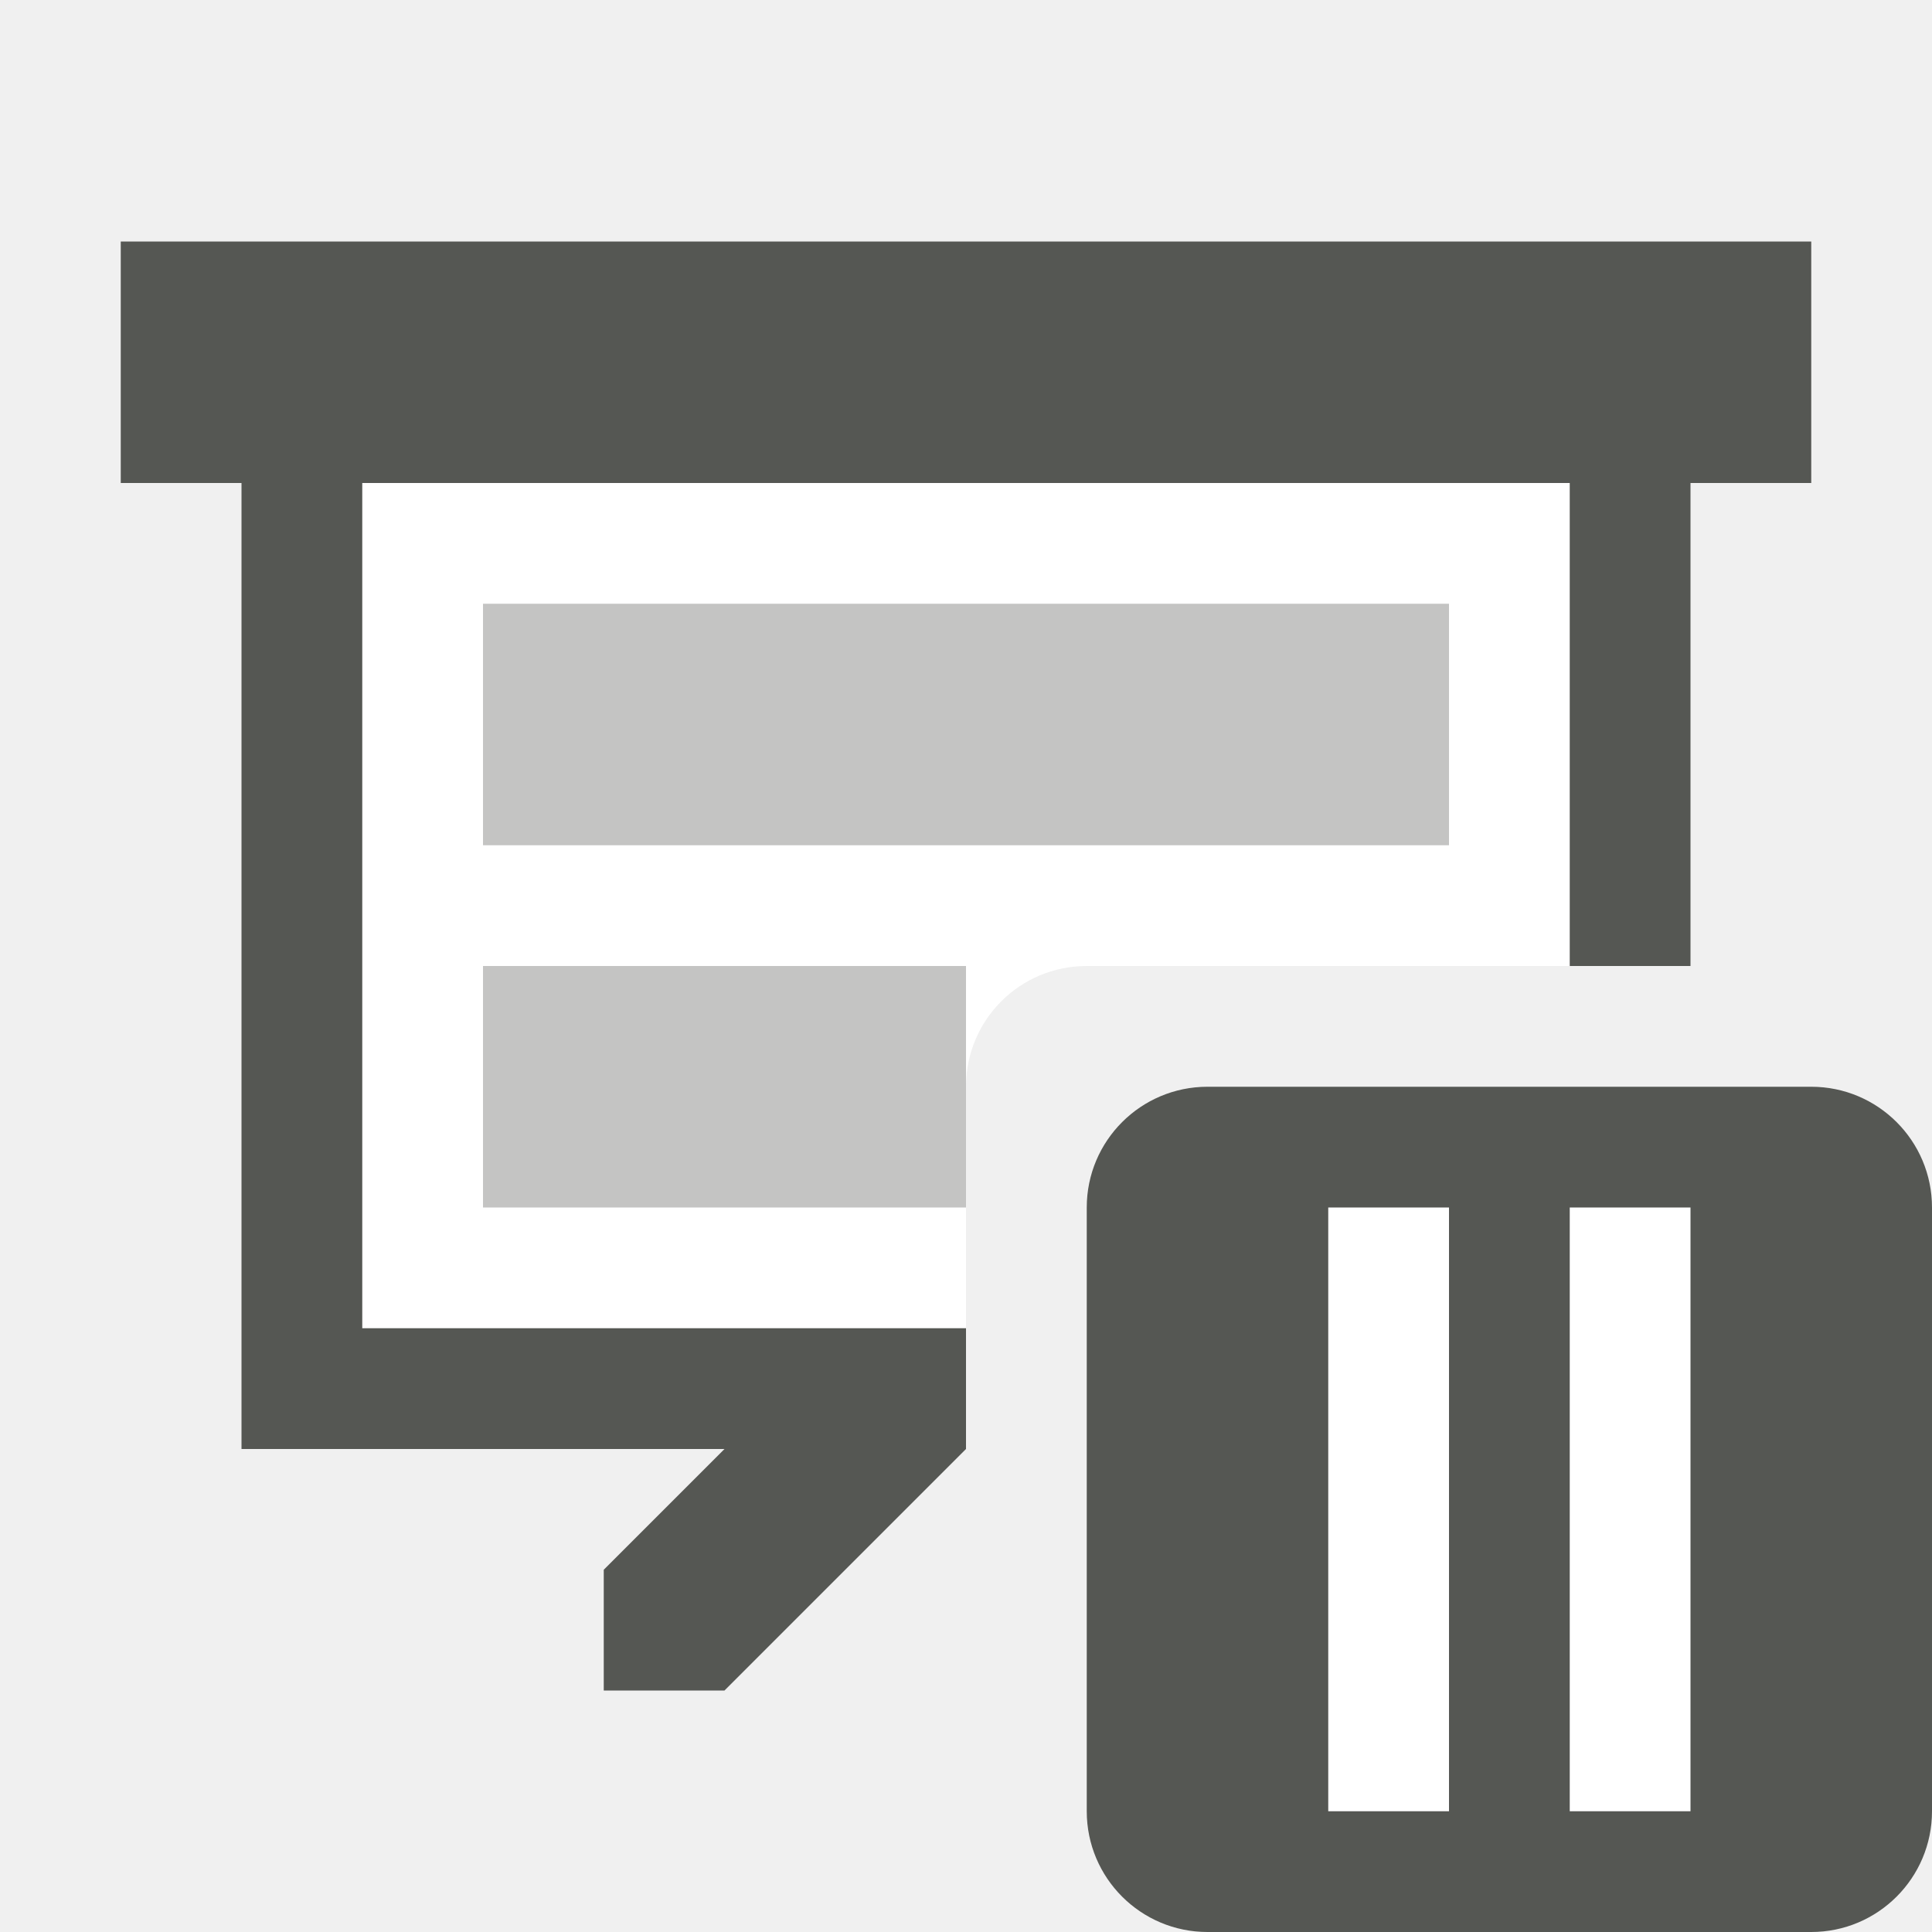
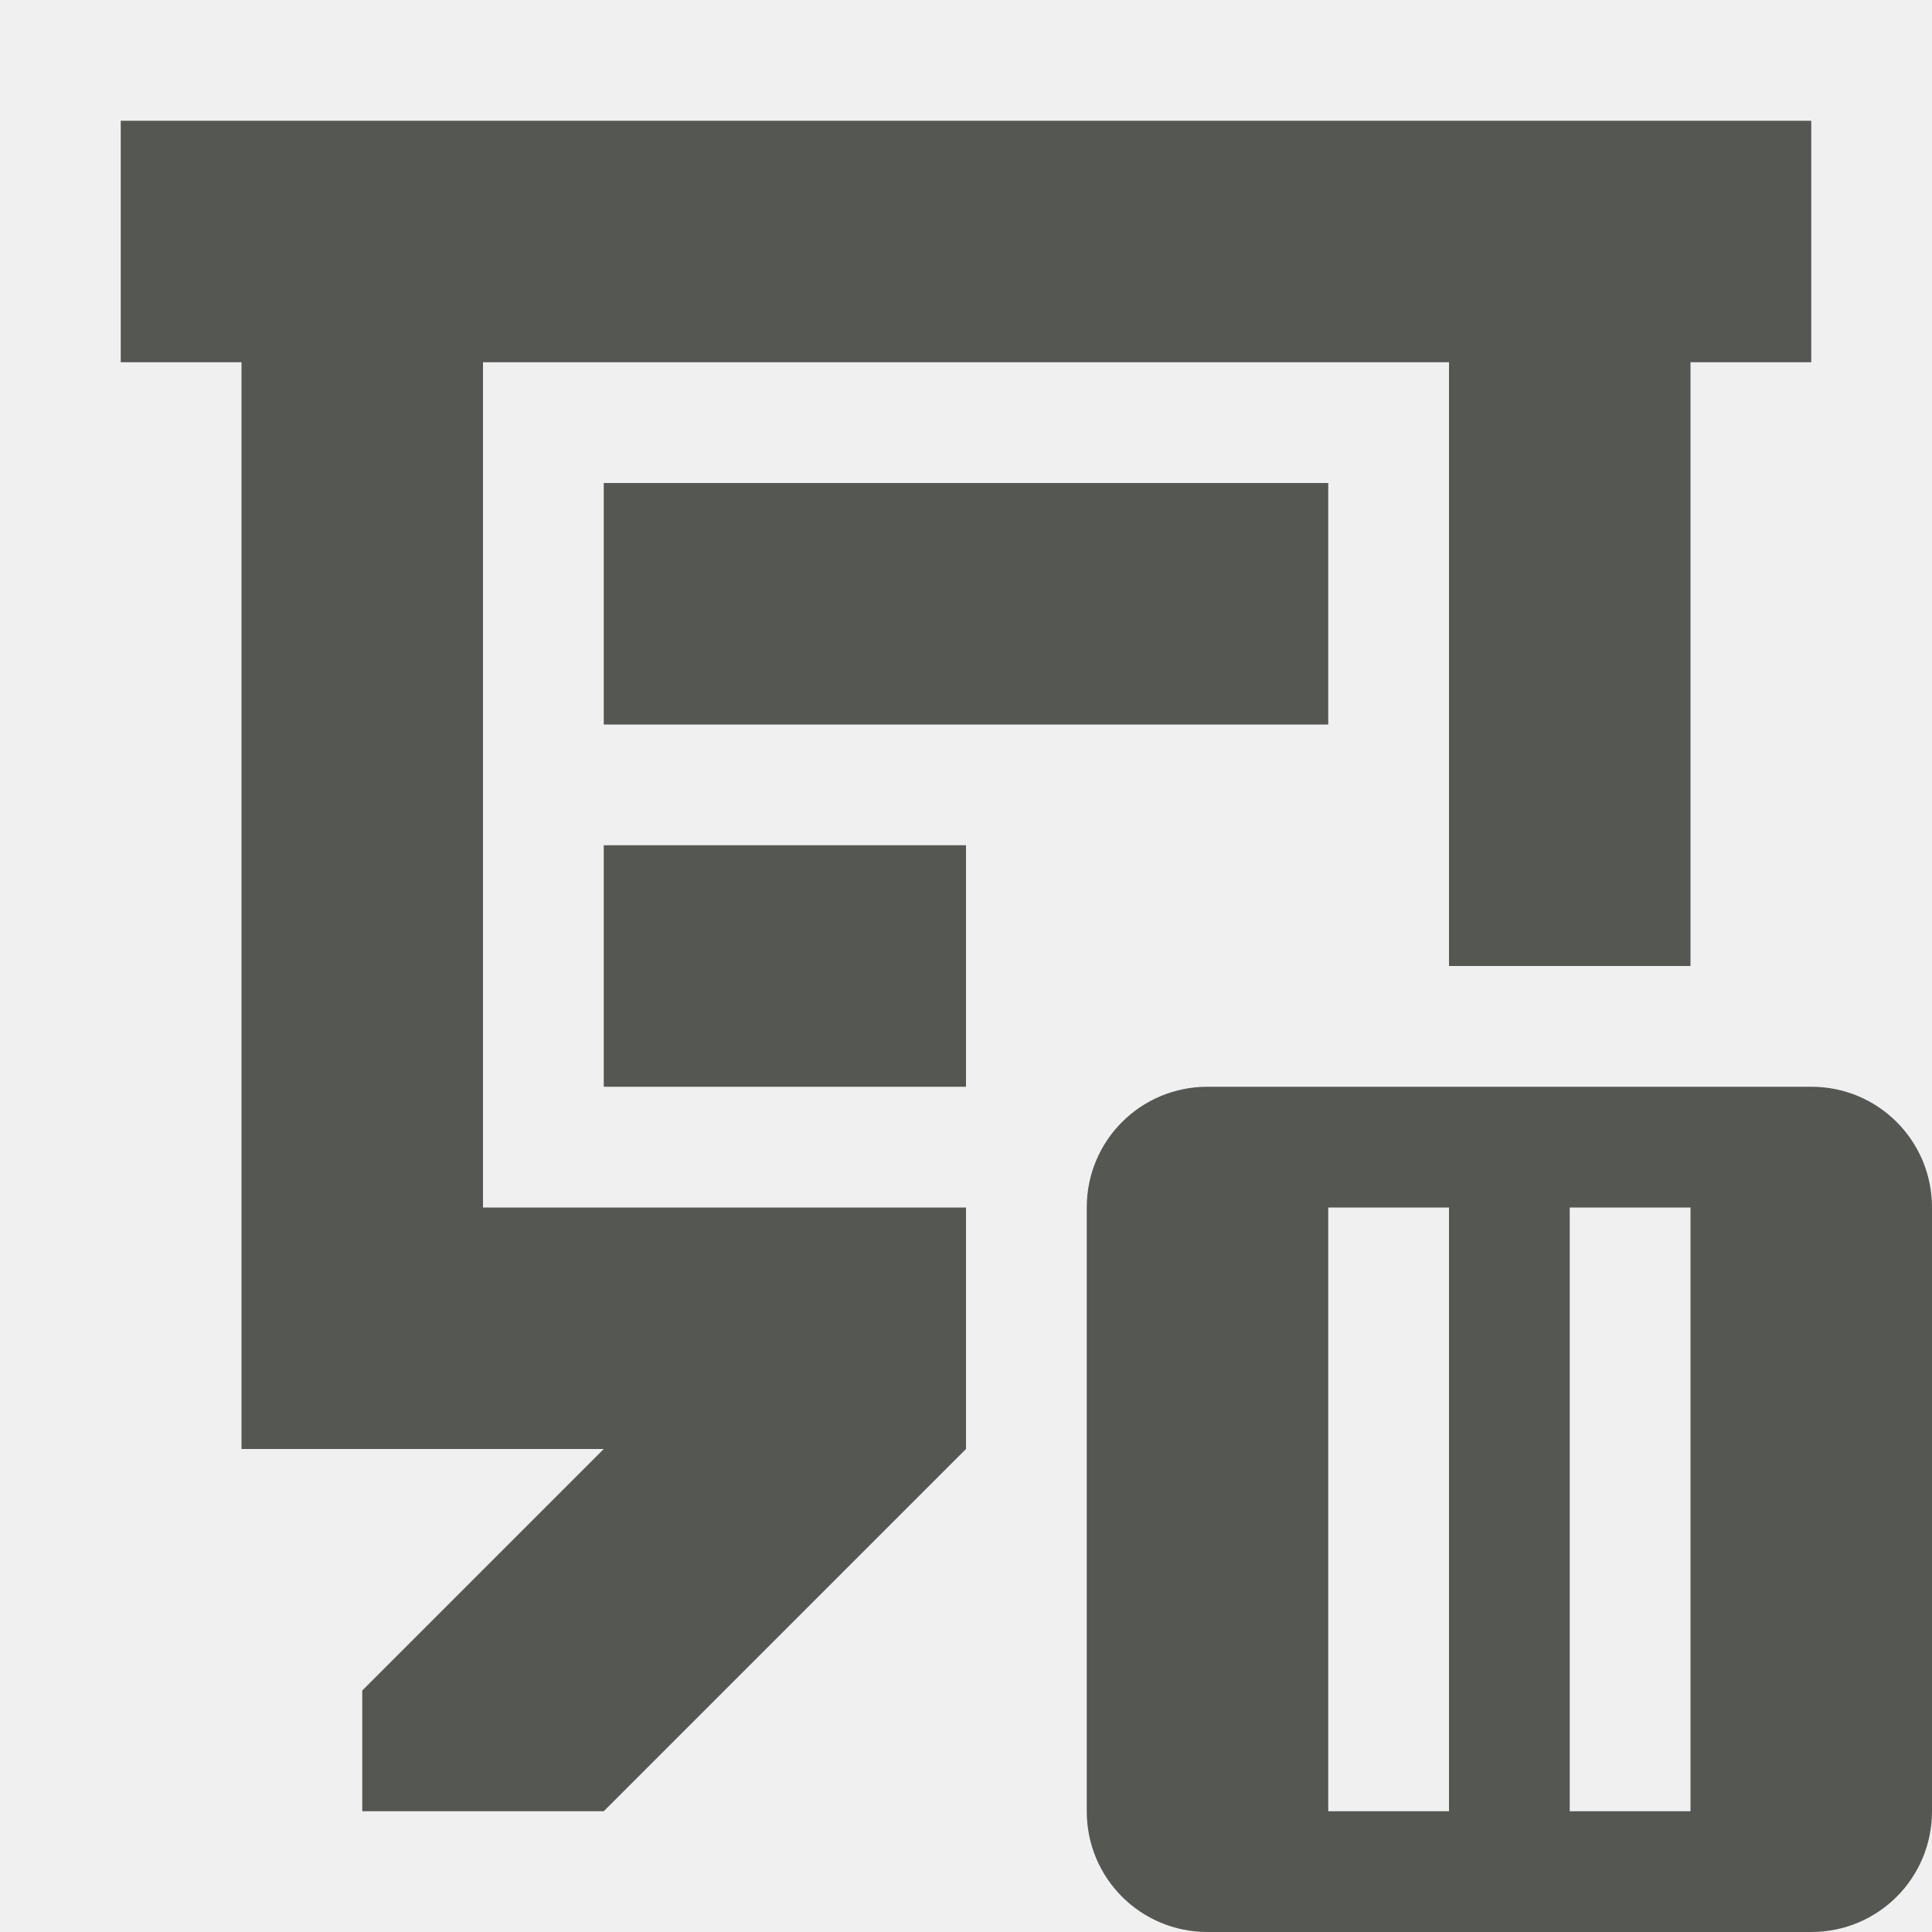
<svg xmlns="http://www.w3.org/2000/svg" viewBox="0 0 16 16">
-   <path style="fill:#ffffff" d="M 3 4 L 3 11 L 8 11 L 8 9 C 8 8.446 8.446 8 9 8 L 13 8 L 13 4 L 3 4 z " />
-   <path style="fill:#555753" d="M 1 2 L 1 4 L 2 4 L 2 12 L 6 12 L 5 13 L 5 14 L 6 14 L 8 12 L 8 11 L 3 11 L 3 4 L 13 4 L 13 8 L 14 8 L 14 4 L 15 4 L 15 2 L 1 2 z " />
-   <path style="opacity:0.35;fill:#555753" d="M 4 5 L 4 7 L 12 7 L 12 5 L 4 5 z M 4 8 L 4 10 L 8 10 L 8 8 L 4 8 z " />
-   <rect style="fill:#555753" width="7" height="7" x="9" y="9" ry="1" />
-   <path style="fill:#ffffff" d="M 11 10 L 11 15 L 12 15 L 12 10 L 11 10 z M 13 10 L 13 15 L 14 15 L 14 10 L 13 10 z " />
+   <path style="fill:#555753" d="M 1 1 L 1 3 L 2 3 L 2 12 L 5 12 L 3 14 L 3 15 L 5 15 L 8 12 L 8 10 L 4 10 L 4 3 L 12 3 L 12 8 L 14 8 L 14 3 L 15 3 L 15 1 L 1 1 z M 5 4 L 5 6 L 11 6 L 11 4 L 5 4 z M 5 7 L 5 9 L 8 9 L 8 7 L 5 7 z M 10 9 C 9.446 9 9 9.446 9 10 L 9 15 C 9 15.554 9.446 16 10 16 L 15 16 C 15.554 16 16 15.554 16 15 L 16 10 C 16 9.446 15.554 9 15 9 L 10 9 z M 11 10 L 12 10 L 12 15 L 11 15 L 11 10 z M 13 10 L 14 10 L 14 15 L 13 15 L 13 10 z " />
</svg>
